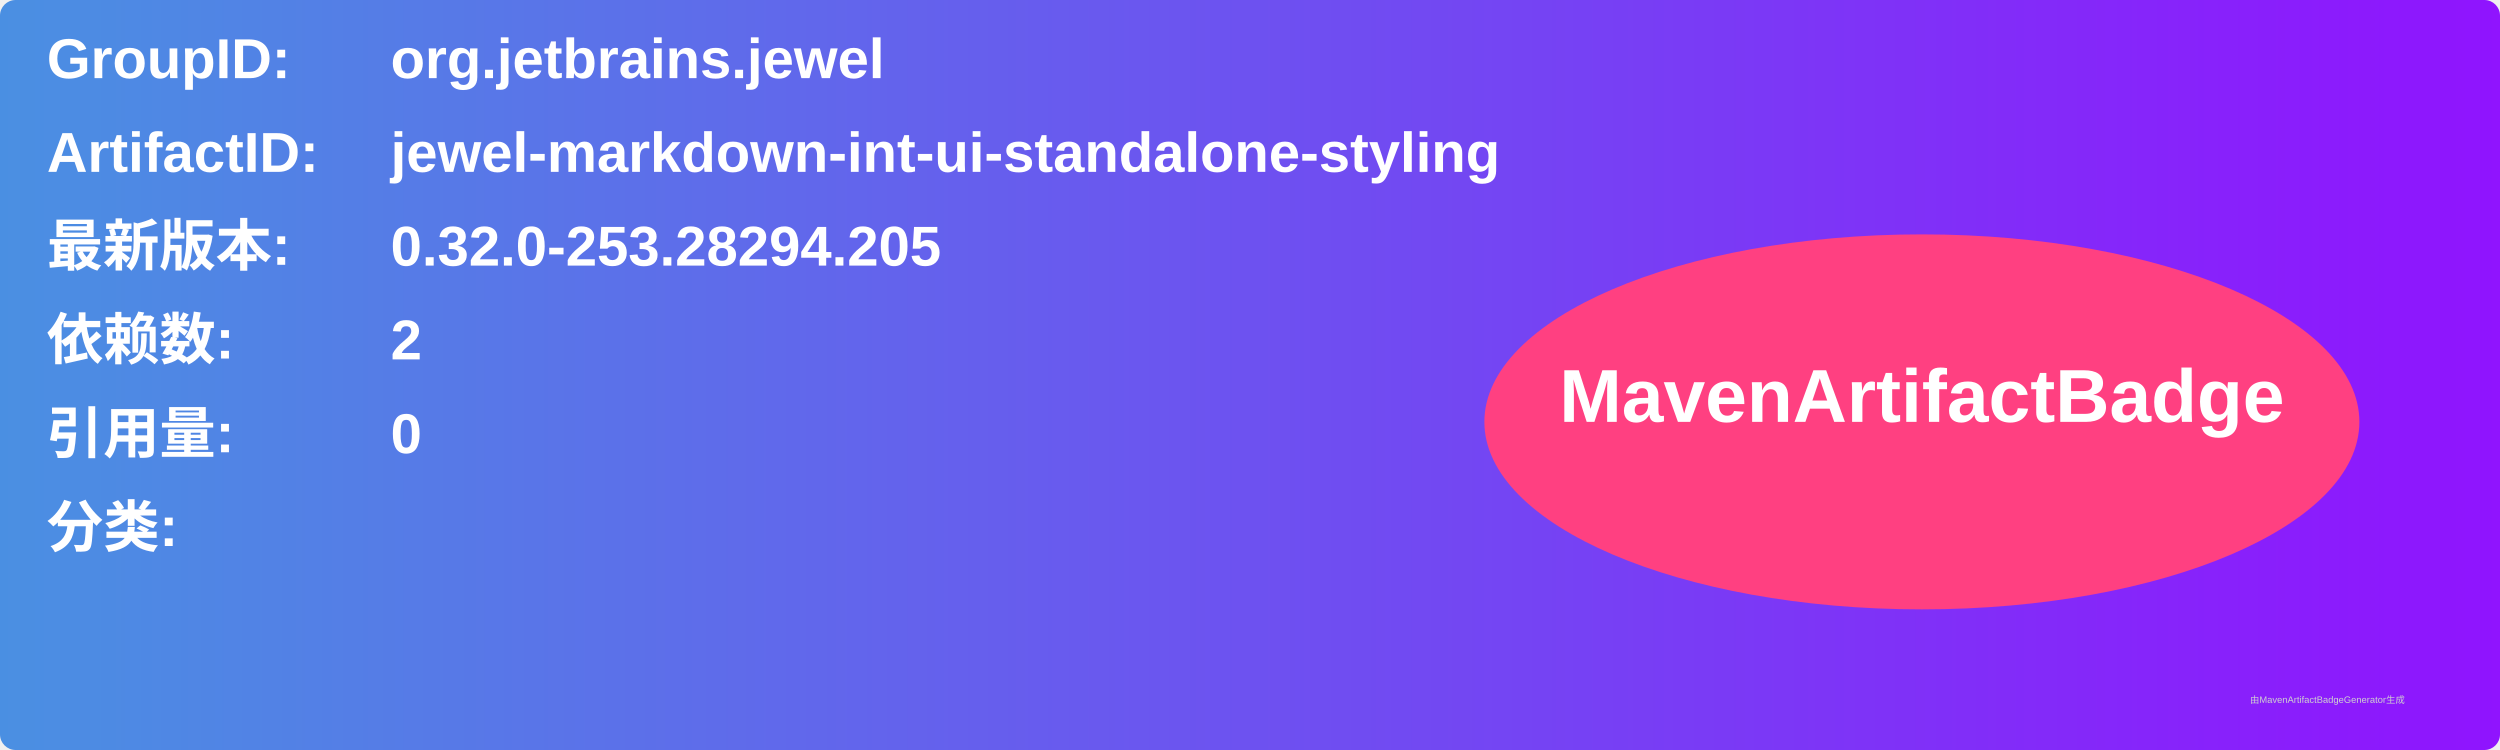
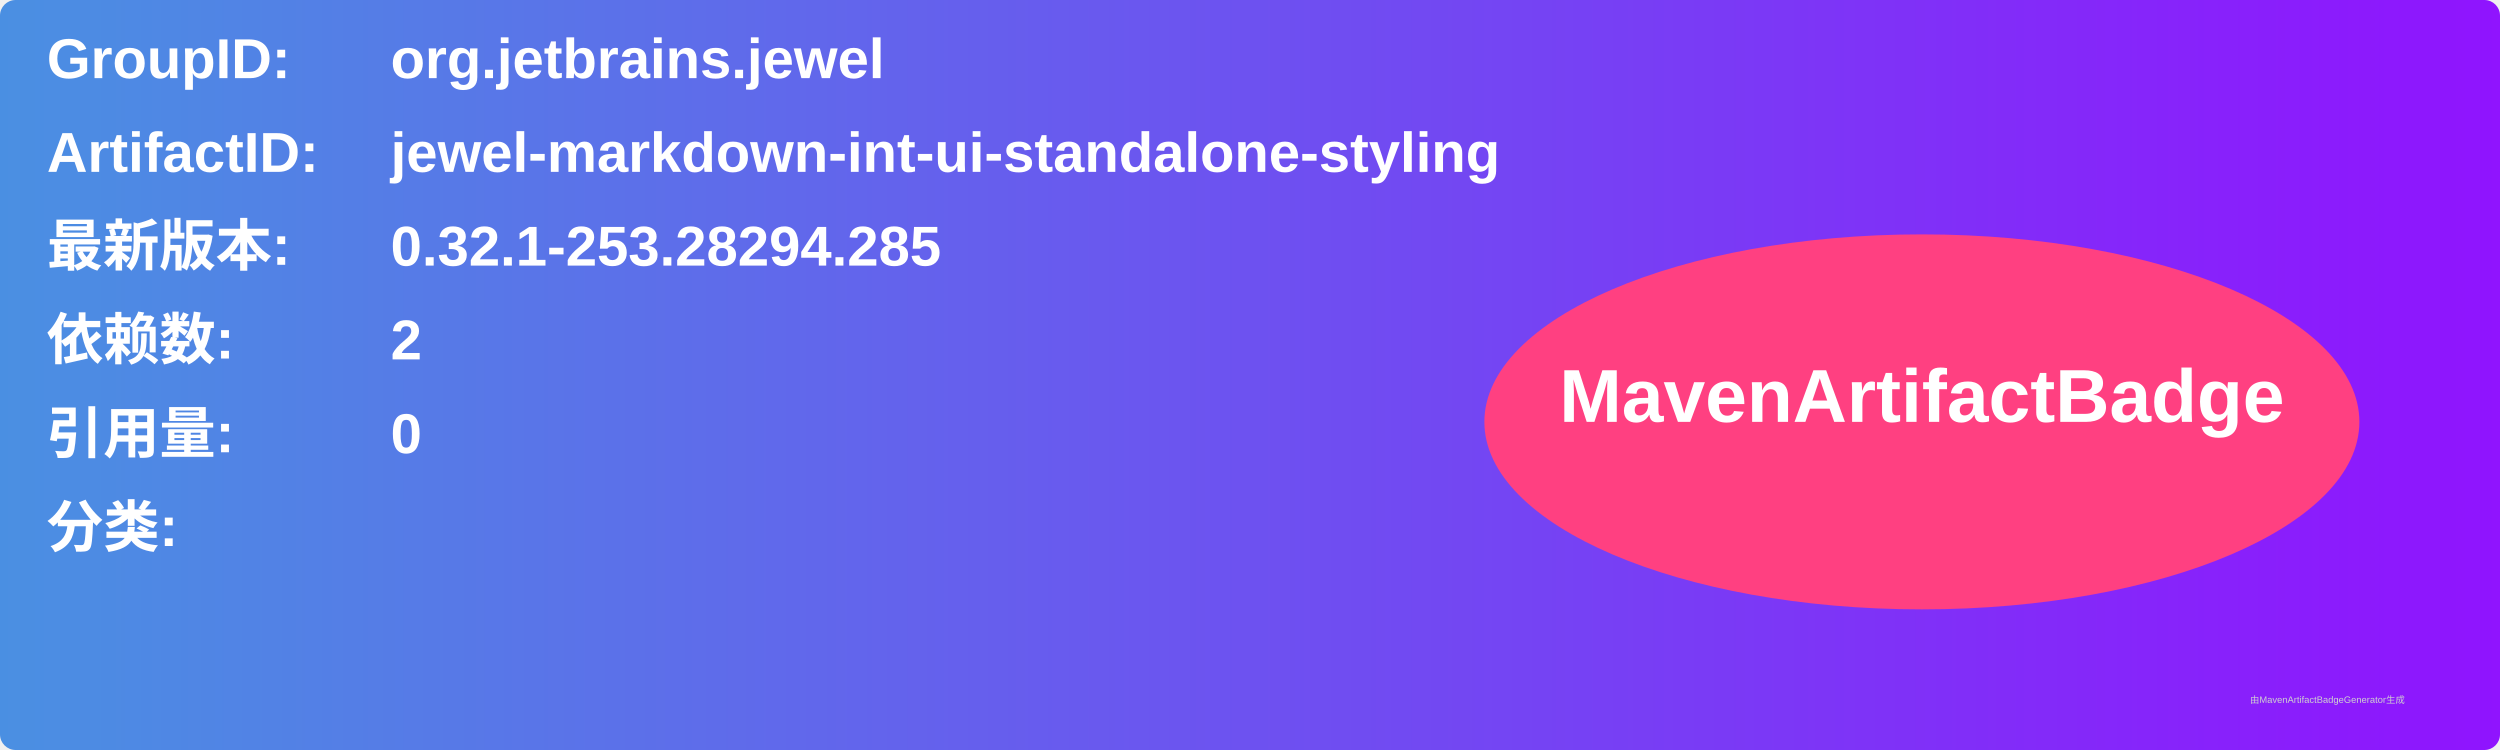
<svg xmlns="http://www.w3.org/2000/svg" width="800" height="240" viewBox="0 0 800 240">
  <linearGradient id="grad" x1="0%" y1="0%" x2="100%" y2="0%">
    <stop offset="0%" stop-color="#4a90e2" />
    <stop offset="100%" stop-color="#9013fe" />
  </linearGradient>
  <rect width="100%" height="100%" rx="5" ry="5" fill="url(#grad)" />
  <g transform="translate(15, 15)">
    <text x="0" y="10" font-family="Arial" font-size="18" fill="white" font-weight="bold" width="260">GroupID:</text>
    <text x="110" y="10" font-family="Arial" font-size="18" fill="white" font-weight="bold" width="460">org.jetbrains.jewel</text>
    <text x="0" y="40" font-family="Arial" font-size="18" fill="white" font-weight="bold" width="260">ArtifactID:</text>
    <text x="110" y="40" font-family="Arial" font-size="18" fill="white" font-weight="bold" width="460">jewel-markdown-int-ui-standalone-styling</text>
    <text x="0" y="70" font-family="Arial" font-size="18" fill="white" font-weight="bold">最新版本:</text>
    <text x="110" y="70" font-family="Arial" font-size="18" fill="white" font-weight="bold">
-       <tspan font-weight="bold">0.32.0-253.28294.205</tspan>
+       <tspan font-weight="bold">0.32.1-253.28294.285</tspan>
    </text>
    <text x="0" y="100" font-family="Arial" font-size="18" fill="white" font-weight="bold">依赖数: </text>
    <text x="110" y="100" font-family="Arial" font-size="18" fill="white">
      <tspan font-weight="bold">2</tspan>
    </text>
    <text x="0" y="130" font-family="Arial" font-size="18" fill="white" font-weight="bold">引用量: </text>
    <text x="110" y="130" font-family="Arial" font-size="18" fill="white">
      <tspan font-weight="bold">0</tspan>
    </text>
    <text x="0" y="160" font-family="Arial" font-size="18" fill="white" font-weight="bold">分类:</text>
    <text x="10" y="190" font-family="Arial" font-size="10" fill="white">
      <tspan font-weight="bold" />
    </text>
    <ellipse cx="600" cy="120" rx="140" ry="60" fill="#ff4081" />
    <text x="600" y="120" text-anchor="middle" font-family="Arial" font-size="24" fill="white" font-weight="bold">MavenArtifactBadge</text>
  </g>
  <text x="720" y="225" font-family="Arial" font-size="3" fill="#d0d0d0">由MavenArtifactBadgeGenerator生成</text>
</svg>
